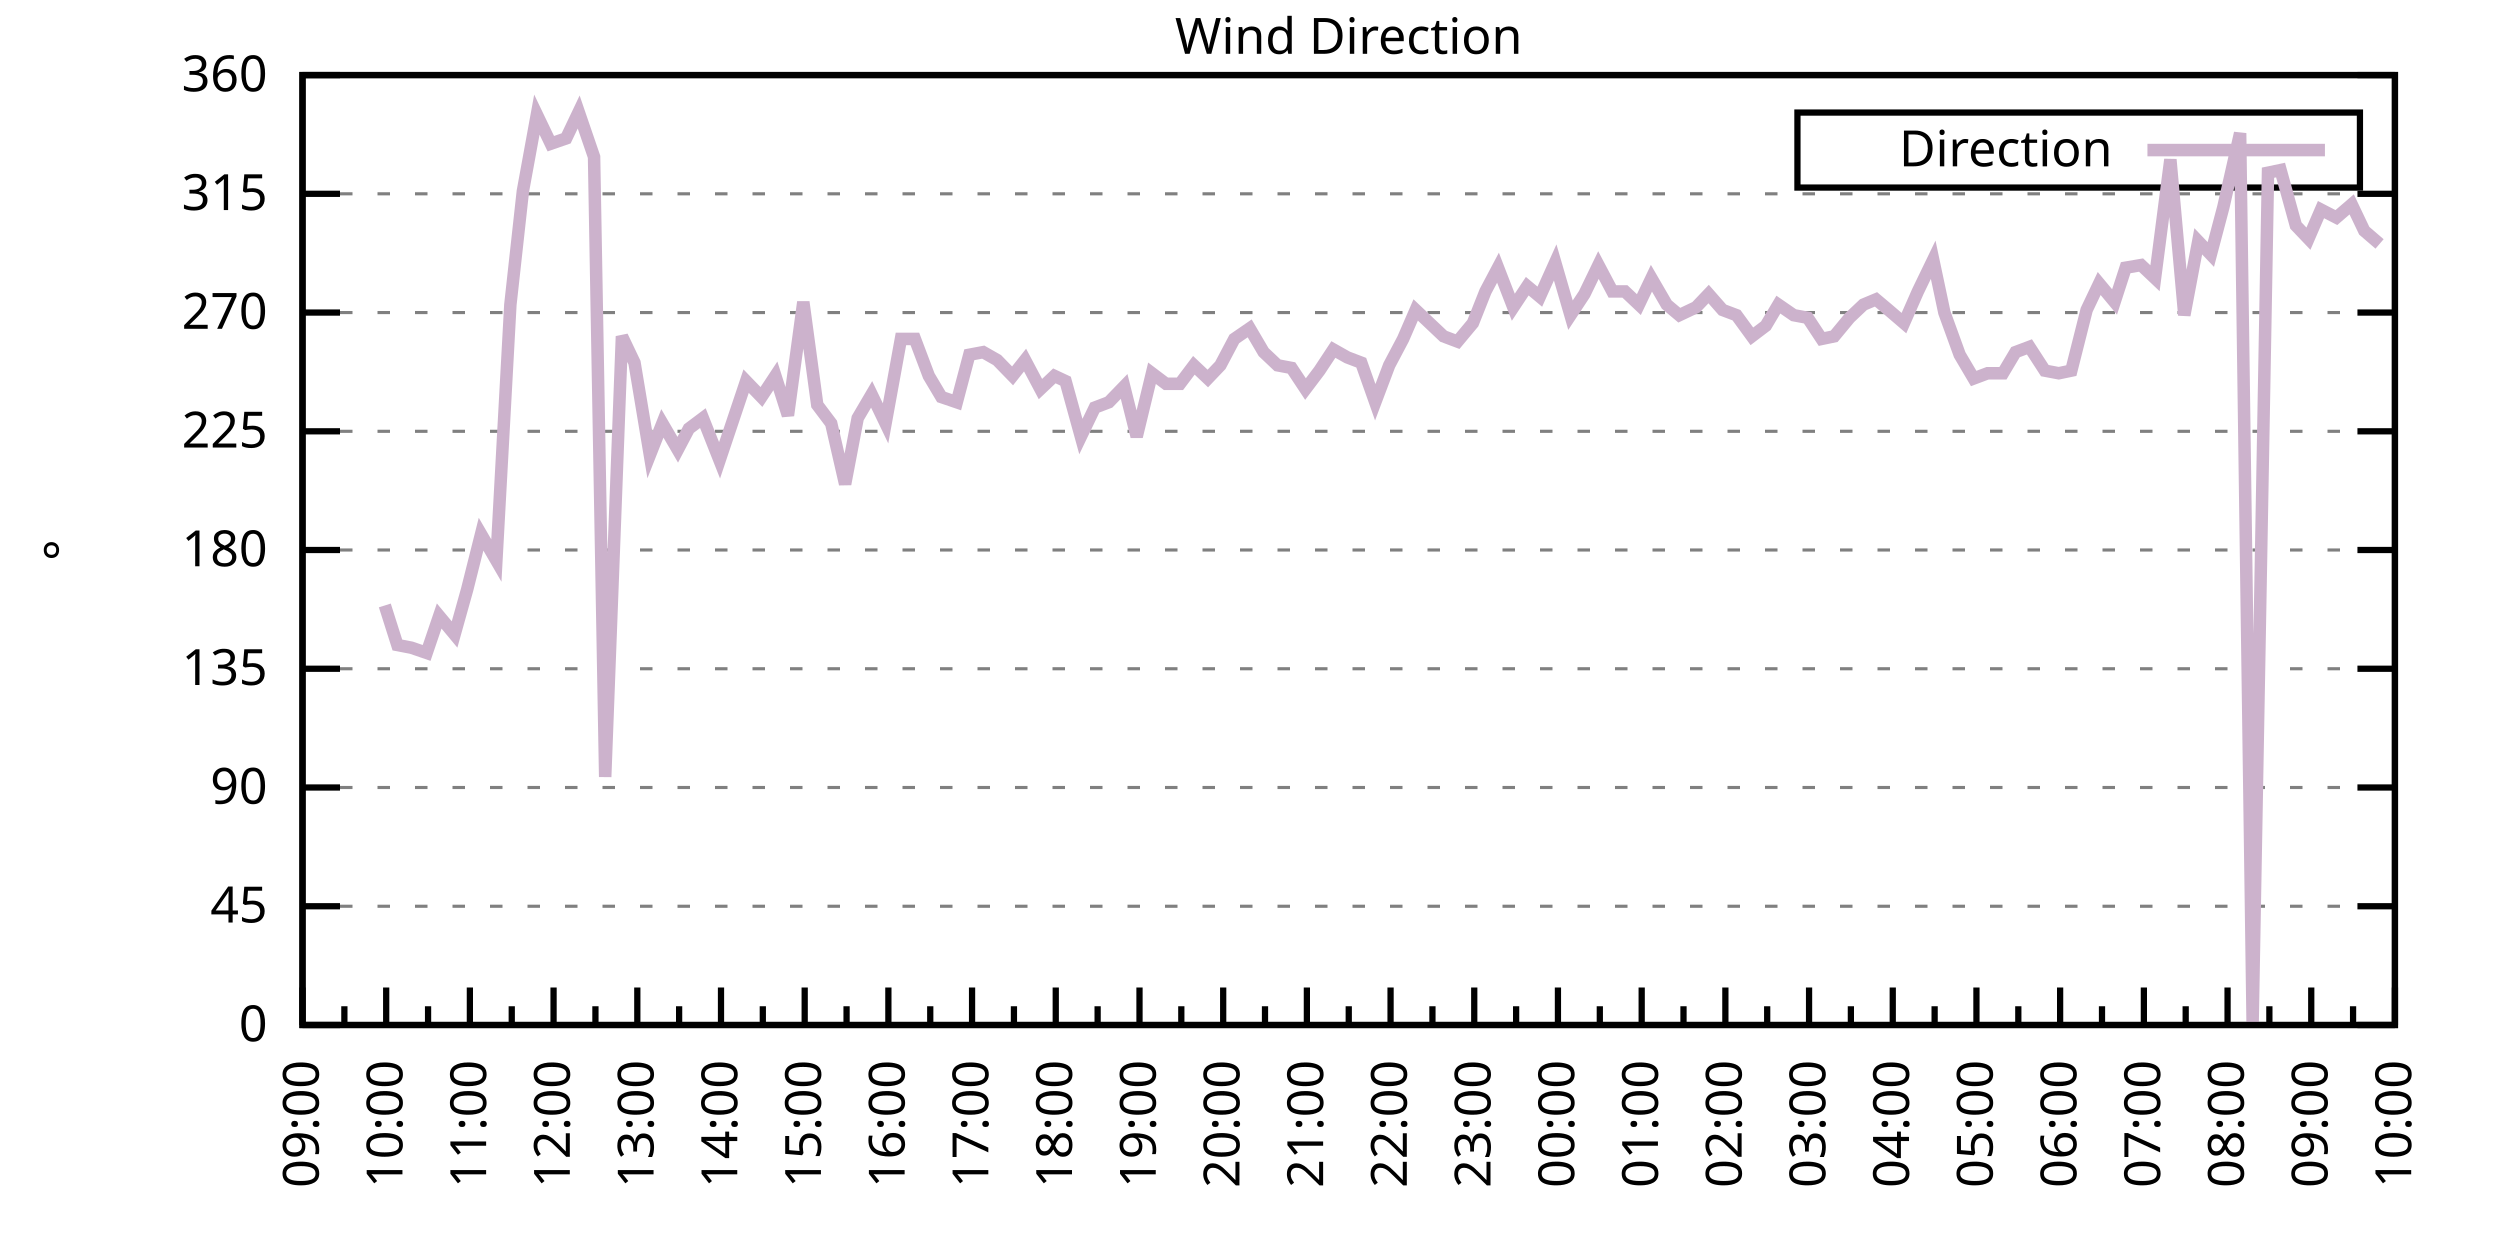
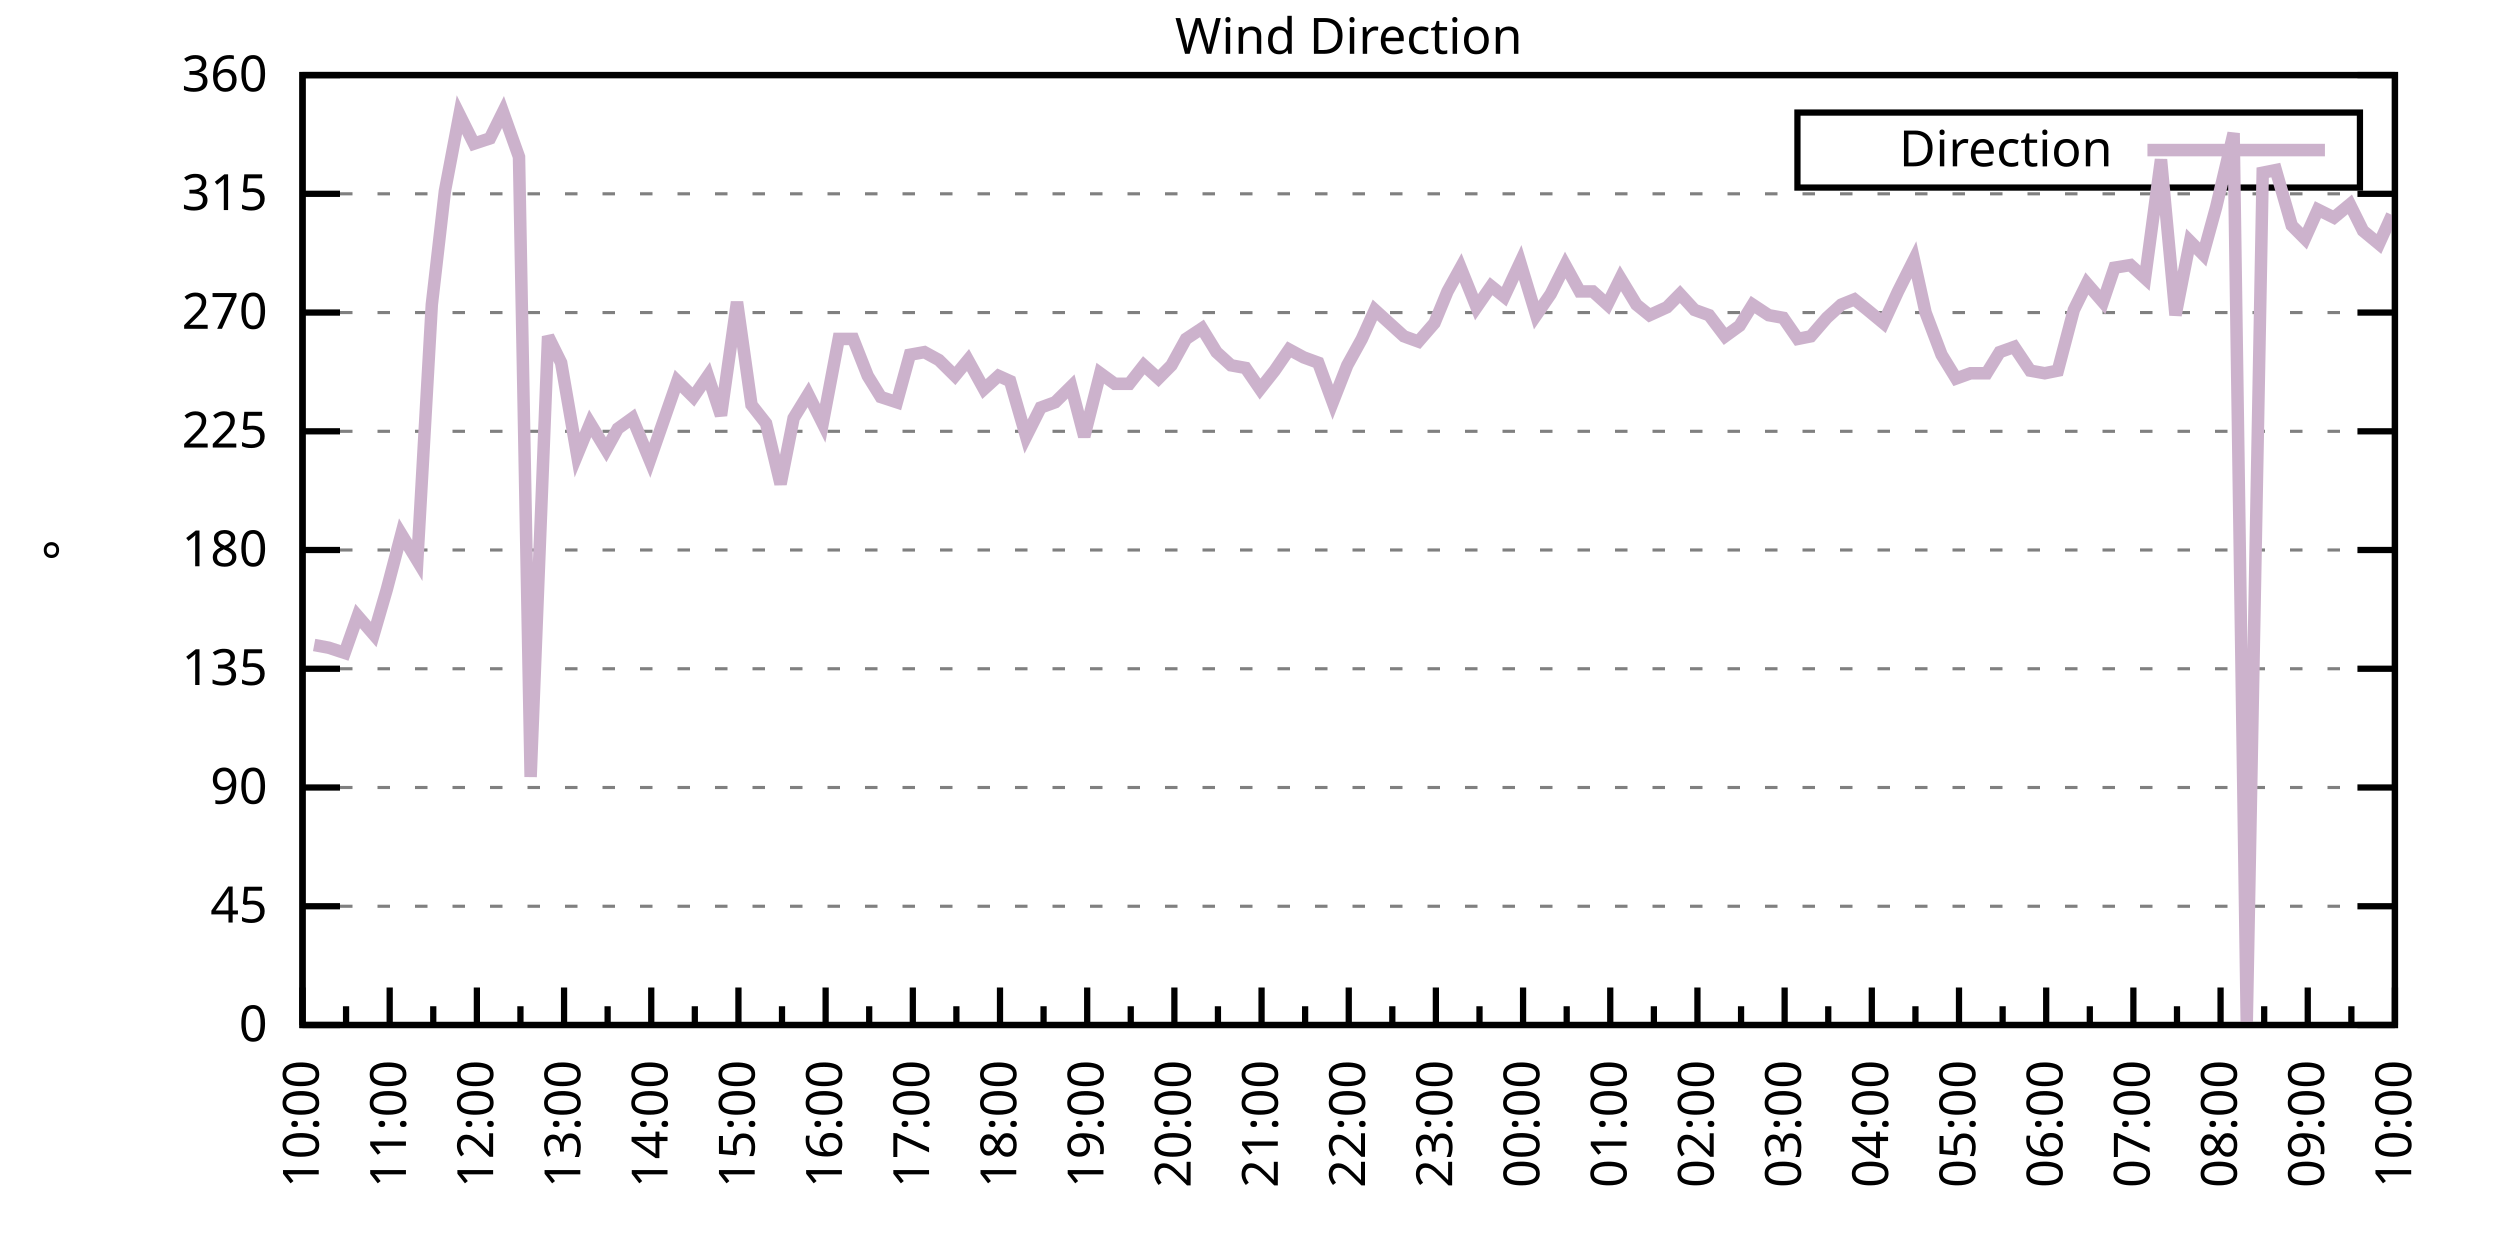
<svg xmlns="http://www.w3.org/2000/svg" xmlns:xlink="http://www.w3.org/1999/xlink" width="400" height="200" viewBox="0 0 400 200">
  <g id="gnuplot_canvas">
    <rect x="0" y="0" width="400" height="200" fill="none" />
    <defs>
      <circle id="gpDot" r="0.5" stroke-width="0.5" stroke="currentColor" />
      <path id="gpPt0" stroke-width="0.333" stroke="currentColor" d="M-1,0 h2 M0,-1 v2" />
      <path id="gpPt1" stroke-width="0.333" stroke="currentColor" d="M-1,-1 L1,1 M1,-1 L-1,1" />
      <path id="gpPt2" stroke-width="0.333" stroke="currentColor" d="M-1,0 L1,0 M0,-1 L0,1 M-1,-1 L1,1 M-1,1 L1,-1" />
      <rect id="gpPt3" stroke-width="0.333" stroke="currentColor" x="-1" y="-1" width="2" height="2" />
      <rect id="gpPt4" stroke-width="0.333" stroke="currentColor" fill="currentColor" x="-1" y="-1" width="2" height="2" />
      <circle id="gpPt5" stroke-width="0.333" stroke="currentColor" cx="0" cy="0" r="1" />
      <use xlink:href="#gpPt5" id="gpPt6" fill="currentColor" stroke="none" />
      <path id="gpPt7" stroke-width="0.333" stroke="currentColor" d="M0,-1.33 L-1.33,0.67 L1.33,0.67 z" />
      <use xlink:href="#gpPt7" id="gpPt8" fill="currentColor" stroke="none" />
      <use xlink:href="#gpPt7" id="gpPt9" stroke="currentColor" transform="rotate(180)" />
      <use xlink:href="#gpPt9" id="gpPt10" fill="currentColor" stroke="none" />
      <use xlink:href="#gpPt3" id="gpPt11" stroke="currentColor" transform="rotate(45)" />
      <use xlink:href="#gpPt11" id="gpPt12" fill="currentColor" stroke="none" />
      <path id="gpPt13" stroke-width="0.333" stroke="currentColor" d="M0,1.330 L1.265,0.411 L0.782,-1.067 L-0.782,-1.076 L-1.265,0.411 z" />
      <use xlink:href="#gpPt13" id="gpPt14" fill="currentColor" stroke="none" />
      <filter id="textbox" filterUnits="objectBoundingBox" x="0" y="0" height="1" width="1">
        <feFlood flood-color="white" flood-opacity="1" result="bgnd" />
        <feComposite in="SourceGraphic" in2="bgnd" operator="atop" />
      </filter>
      <filter id="greybox" filterUnits="objectBoundingBox" x="0" y="0" height="1" width="1">
        <feFlood flood-color="lightgrey" flood-opacity="1" result="grey" />
        <feComposite in="SourceGraphic" in2="grey" operator="atop" />
      </filter>
    </defs>
    <g fill="none" color="white" stroke="currentColor" stroke-width="1.00" stroke-linecap="butt" stroke-linejoin="miter">
</g>
    <g fill="none" color="black" stroke="currentColor" stroke-width="1.00" stroke-linecap="butt" stroke-linejoin="miter">
      <g stroke="none" shape-rendering="crispEdges">
        <polygon fill="rgb(255, 255, 255)" points="48.40,164.00 383.18,164.00 383.18,12.02 48.40,12.02 " />
      </g>
    </g>
    <g fill="none" color="black" stroke="currentColor" stroke-width="1.00" stroke-linecap="butt" stroke-linejoin="miter">
</g>
    <g fill="none" color="black" stroke="black" stroke-width="0.50" stroke-linecap="butt" stroke-linejoin="miter">
</g>
    <g fill="none" color="gray" stroke="currentColor" stroke-width="0.50" stroke-linecap="butt" stroke-linejoin="miter">
      <path stroke="gray" stroke-dasharray="2,4" class="gridline" d="M48.40,164.00 L383.19,164.00  " />
    </g>
    <g fill="none" color="gray" stroke="gray" stroke-width="1.00" stroke-linecap="butt" stroke-linejoin="miter">
</g>
    <g fill="none" color="black" stroke="currentColor" stroke-width="1.00" stroke-linecap="butt" stroke-linejoin="miter">
      <path stroke="black" d="M48.40,164.00 L54.40,164.00 M383.19,164.00 L377.19,164.00  " />
      <g transform="translate(42.80,166.60)" stroke="none" fill="black" font-family="Sans" font-size="8.00" text-anchor="end">
        <text>
          <tspan font-family="Sans"> 0</tspan>
        </text>
      </g>
    </g>
    <g fill="none" color="black" stroke="currentColor" stroke-width="1.00" stroke-linecap="butt" stroke-linejoin="miter">
</g>
    <g fill="none" color="black" stroke="black" stroke-width="0.50" stroke-linecap="butt" stroke-linejoin="miter">
</g>
    <g fill="none" color="gray" stroke="currentColor" stroke-width="0.50" stroke-linecap="butt" stroke-linejoin="miter">
      <path stroke="gray" stroke-dasharray="2,4" class="gridline" d="M48.40,145.00 L383.19,145.00  " />
    </g>
    <g fill="none" color="gray" stroke="gray" stroke-width="1.00" stroke-linecap="butt" stroke-linejoin="miter">
</g>
    <g fill="none" color="black" stroke="currentColor" stroke-width="1.00" stroke-linecap="butt" stroke-linejoin="miter">
      <path stroke="black" d="M48.40,145.00 L54.40,145.00 M383.19,145.00 L377.19,145.00  " />
      <g transform="translate(42.80,147.60)" stroke="none" fill="black" font-family="Sans" font-size="8.00" text-anchor="end">
        <text>
          <tspan font-family="Sans"> 45</tspan>
        </text>
      </g>
    </g>
    <g fill="none" color="black" stroke="currentColor" stroke-width="1.00" stroke-linecap="butt" stroke-linejoin="miter">
</g>
    <g fill="none" color="black" stroke="black" stroke-width="0.50" stroke-linecap="butt" stroke-linejoin="miter">
</g>
    <g fill="none" color="gray" stroke="currentColor" stroke-width="0.50" stroke-linecap="butt" stroke-linejoin="miter">
      <path stroke="gray" stroke-dasharray="2,4" class="gridline" d="M48.40,126.00 L383.19,126.00  " />
    </g>
    <g fill="none" color="gray" stroke="gray" stroke-width="1.00" stroke-linecap="butt" stroke-linejoin="miter">
</g>
    <g fill="none" color="black" stroke="currentColor" stroke-width="1.00" stroke-linecap="butt" stroke-linejoin="miter">
      <path stroke="black" d="M48.40,126.00 L54.40,126.00 M383.19,126.00 L377.19,126.00  " />
      <g transform="translate(42.80,128.60)" stroke="none" fill="black" font-family="Sans" font-size="8.00" text-anchor="end">
        <text>
          <tspan font-family="Sans"> 90</tspan>
        </text>
      </g>
    </g>
    <g fill="none" color="black" stroke="currentColor" stroke-width="1.00" stroke-linecap="butt" stroke-linejoin="miter">
</g>
    <g fill="none" color="black" stroke="black" stroke-width="0.50" stroke-linecap="butt" stroke-linejoin="miter">
</g>
    <g fill="none" color="gray" stroke="currentColor" stroke-width="0.50" stroke-linecap="butt" stroke-linejoin="miter">
      <path stroke="gray" stroke-dasharray="2,4" class="gridline" d="M48.40,107.00 L383.19,107.00  " />
    </g>
    <g fill="none" color="gray" stroke="gray" stroke-width="1.00" stroke-linecap="butt" stroke-linejoin="miter">
</g>
    <g fill="none" color="black" stroke="currentColor" stroke-width="1.00" stroke-linecap="butt" stroke-linejoin="miter">
      <path stroke="black" d="M48.40,107.00 L54.40,107.00 M383.19,107.00 L377.19,107.00  " />
      <g transform="translate(42.80,109.60)" stroke="none" fill="black" font-family="Sans" font-size="8.00" text-anchor="end">
        <text>
          <tspan font-family="Sans"> 135</tspan>
        </text>
      </g>
    </g>
    <g fill="none" color="black" stroke="currentColor" stroke-width="1.00" stroke-linecap="butt" stroke-linejoin="miter">
</g>
    <g fill="none" color="black" stroke="black" stroke-width="0.50" stroke-linecap="butt" stroke-linejoin="miter">
</g>
    <g fill="none" color="gray" stroke="currentColor" stroke-width="0.50" stroke-linecap="butt" stroke-linejoin="miter">
      <path stroke="gray" stroke-dasharray="2,4" class="gridline" d="M48.40,88.00 L383.19,88.00  " />
    </g>
    <g fill="none" color="gray" stroke="gray" stroke-width="1.00" stroke-linecap="butt" stroke-linejoin="miter">
</g>
    <g fill="none" color="black" stroke="currentColor" stroke-width="1.00" stroke-linecap="butt" stroke-linejoin="miter">
      <path stroke="black" d="M48.40,88.00 L54.40,88.00 M383.19,88.00 L377.19,88.00  " />
      <g transform="translate(42.80,90.60)" stroke="none" fill="black" font-family="Sans" font-size="8.00" text-anchor="end">
        <text>
          <tspan font-family="Sans"> 180</tspan>
        </text>
      </g>
    </g>
    <g fill="none" color="black" stroke="currentColor" stroke-width="1.00" stroke-linecap="butt" stroke-linejoin="miter">
</g>
    <g fill="none" color="black" stroke="black" stroke-width="0.50" stroke-linecap="butt" stroke-linejoin="miter">
</g>
    <g fill="none" color="gray" stroke="currentColor" stroke-width="0.50" stroke-linecap="butt" stroke-linejoin="miter">
      <path stroke="gray" stroke-dasharray="2,4" class="gridline" d="M48.40,69.01 L383.19,69.01  " />
    </g>
    <g fill="none" color="gray" stroke="gray" stroke-width="1.00" stroke-linecap="butt" stroke-linejoin="miter">
</g>
    <g fill="none" color="black" stroke="currentColor" stroke-width="1.00" stroke-linecap="butt" stroke-linejoin="miter">
      <path stroke="black" d="M48.40,69.01 L54.40,69.01 M383.19,69.01 L377.19,69.01  " />
      <g transform="translate(42.80,71.61)" stroke="none" fill="black" font-family="Sans" font-size="8.00" text-anchor="end">
        <text>
          <tspan font-family="Sans"> 225</tspan>
        </text>
      </g>
    </g>
    <g fill="none" color="black" stroke="currentColor" stroke-width="1.00" stroke-linecap="butt" stroke-linejoin="miter">
</g>
    <g fill="none" color="black" stroke="black" stroke-width="0.50" stroke-linecap="butt" stroke-linejoin="miter">
</g>
    <g fill="none" color="gray" stroke="currentColor" stroke-width="0.50" stroke-linecap="butt" stroke-linejoin="miter">
      <path stroke="gray" stroke-dasharray="2,4" class="gridline" d="M48.40,50.01 L383.19,50.01  " />
    </g>
    <g fill="none" color="gray" stroke="gray" stroke-width="1.00" stroke-linecap="butt" stroke-linejoin="miter">
</g>
    <g fill="none" color="black" stroke="currentColor" stroke-width="1.00" stroke-linecap="butt" stroke-linejoin="miter">
      <path stroke="black" d="M48.40,50.01 L54.40,50.01 M383.19,50.01 L377.19,50.01  " />
      <g transform="translate(42.80,52.61)" stroke="none" fill="black" font-family="Sans" font-size="8.00" text-anchor="end">
        <text>
          <tspan font-family="Sans"> 270</tspan>
        </text>
      </g>
    </g>
    <g fill="none" color="black" stroke="currentColor" stroke-width="1.00" stroke-linecap="butt" stroke-linejoin="miter">
</g>
    <g fill="none" color="black" stroke="black" stroke-width="0.50" stroke-linecap="butt" stroke-linejoin="miter">
</g>
    <g fill="none" color="gray" stroke="currentColor" stroke-width="0.50" stroke-linecap="butt" stroke-linejoin="miter">
      <path stroke="gray" stroke-dasharray="2,4" class="gridline" d="M48.40,31.01 L383.19,31.01  " />
    </g>
    <g fill="none" color="gray" stroke="gray" stroke-width="1.00" stroke-linecap="butt" stroke-linejoin="miter">
</g>
    <g fill="none" color="black" stroke="currentColor" stroke-width="1.00" stroke-linecap="butt" stroke-linejoin="miter">
      <path stroke="black" d="M48.40,31.01 L54.40,31.01 M383.19,31.01 L377.19,31.01  " />
      <g transform="translate(42.80,33.61)" stroke="none" fill="black" font-family="Sans" font-size="8.00" text-anchor="end">
        <text>
          <tspan font-family="Sans"> 315</tspan>
        </text>
      </g>
    </g>
    <g fill="none" color="black" stroke="currentColor" stroke-width="1.00" stroke-linecap="butt" stroke-linejoin="miter">
</g>
    <g fill="none" color="black" stroke="black" stroke-width="0.50" stroke-linecap="butt" stroke-linejoin="miter">
</g>
    <g fill="none" color="gray" stroke="currentColor" stroke-width="0.50" stroke-linecap="butt" stroke-linejoin="miter">
      <path stroke="gray" stroke-dasharray="2,4" class="gridline" d="M48.40,12.01 L383.19,12.01  " />
    </g>
    <g fill="none" color="gray" stroke="gray" stroke-width="1.00" stroke-linecap="butt" stroke-linejoin="miter">
</g>
    <g fill="none" color="black" stroke="currentColor" stroke-width="1.00" stroke-linecap="butt" stroke-linejoin="miter">
      <path stroke="black" d="M48.40,12.01 L54.40,12.01 M383.19,12.01 L377.19,12.01  " />
      <g transform="translate(42.80,14.61)" stroke="none" fill="black" font-family="Sans" font-size="8.00" text-anchor="end">
        <text>
          <tspan font-family="Sans"> 360</tspan>
        </text>
      </g>
    </g>
    <g fill="none" color="black" stroke="currentColor" stroke-width="1.00" stroke-linecap="butt" stroke-linejoin="miter">
      <path stroke="black" d="M48.40,164.00 L48.40,158.00  " />
      <g transform="translate(51.00,169.60) rotate(270)" stroke="none" fill="black" font-family="Sans" font-size="8.00" text-anchor="end">
        <text>
+           <tspan font-family="Sans">10:00</tspan>
+         </text>
+       </g>
+     </g>
+     <g fill="none" color="black" stroke="currentColor" stroke-width="1.00" stroke-linecap="butt" stroke-linejoin="miter">
+       <path stroke="black" d="M55.37,164.00 L55.37,161.00 M62.35,164.00 L62.35,158.00  " />
+       <g transform="translate(64.95,169.60) rotate(270)" stroke="none" fill="black" font-family="Sans" font-size="8.00" text-anchor="end">
+         <text>
+           <tspan font-family="Sans">11:00</tspan>
+         </text>
+       </g>
+     </g>
+     <g fill="none" color="black" stroke="currentColor" stroke-width="1.00" stroke-linecap="butt" stroke-linejoin="miter">
+       <path stroke="black" d="M69.32,164.00 L69.32,161.00 M76.30,164.00 L76.30,158.00  " />
+       <g transform="translate(78.90,169.60) rotate(270)" stroke="none" fill="black" font-family="Sans" font-size="8.00" text-anchor="end">
+         <text>
+           <tspan font-family="Sans">12:00</tspan>
+         </text>
+       </g>
+     </g>
+     <g fill="none" color="black" stroke="currentColor" stroke-width="1.00" stroke-linecap="butt" stroke-linejoin="miter">
+       <path stroke="black" d="M83.27,164.00 L83.27,161.00 M90.25,164.00 L90.25,158.00  " />
+       <g transform="translate(92.85,169.60) rotate(270)" stroke="none" fill="black" font-family="Sans" font-size="8.00" text-anchor="end">
+         <text>
+           <tspan font-family="Sans">13:00</tspan>
+         </text>
+       </g>
+     </g>
+     <g fill="none" color="black" stroke="currentColor" stroke-width="1.00" stroke-linecap="butt" stroke-linejoin="miter">
+       <path stroke="black" d="M97.22,164.00 L97.22,161.00 M104.20,164.00 L104.20,158.00  " />
+       <g transform="translate(106.80,169.60) rotate(270)" stroke="none" fill="black" font-family="Sans" font-size="8.00" text-anchor="end">
+         <text>
+           <tspan font-family="Sans">14:00</tspan>
+         </text>
+       </g>
+     </g>
+     <g fill="none" color="black" stroke="currentColor" stroke-width="1.00" stroke-linecap="butt" stroke-linejoin="miter">
+       <path stroke="black" d="M111.17,164.00 L111.17,161.00 M118.15,164.00 L118.15,158.00  " />
+       <g transform="translate(120.75,169.60) rotate(270)" stroke="none" fill="black" font-family="Sans" font-size="8.00" text-anchor="end">
+         <text>
+           <tspan font-family="Sans">15:00</tspan>
+         </text>
+       </g>
+     </g>
+     <g fill="none" color="black" stroke="currentColor" stroke-width="1.00" stroke-linecap="butt" stroke-linejoin="miter">
+       <path stroke="black" d="M125.12,164.00 L125.12,161.00 M132.10,164.00 L132.10,158.00  " />
+       <g transform="translate(134.70,169.60) rotate(270)" stroke="none" fill="black" font-family="Sans" font-size="8.00" text-anchor="end">
+         <text>
+           <tspan font-family="Sans">16:00</tspan>
+         </text>
+       </g>
+     </g>
+     <g fill="none" color="black" stroke="currentColor" stroke-width="1.00" stroke-linecap="butt" stroke-linejoin="miter">
+       <path stroke="black" d="M139.07,164.00 L139.07,161.00 M146.05,164.00 L146.05,158.00  " />
+       <g transform="translate(148.65,169.60) rotate(270)" stroke="none" fill="black" font-family="Sans" font-size="8.00" text-anchor="end">
+         <text>
+           <tspan font-family="Sans">17:00</tspan>
+         </text>
+       </g>
+     </g>
+     <g fill="none" color="black" stroke="currentColor" stroke-width="1.00" stroke-linecap="butt" stroke-linejoin="miter">
+       <path stroke="black" d="M153.02,164.00 L153.02,161.00 M160.00,164.00 L160.00,158.00  " />
+       <g transform="translate(162.60,169.60) rotate(270)" stroke="none" fill="black" font-family="Sans" font-size="8.00" text-anchor="end">
+         <text>
+           <tspan font-family="Sans">18:00</tspan>
+         </text>
+       </g>
+     </g>
+     <g fill="none" color="black" stroke="currentColor" stroke-width="1.00" stroke-linecap="butt" stroke-linejoin="miter">
+       <path stroke="black" d="M166.97,164.00 L166.97,161.00 M173.95,164.00 L173.95,158.00  " />
+       <g transform="translate(176.55,169.60) rotate(270)" stroke="none" fill="black" font-family="Sans" font-size="8.00" text-anchor="end">
+         <text>
+           <tspan font-family="Sans">19:00</tspan>
+         </text>
+       </g>
+     </g>
+     <g fill="none" color="black" stroke="currentColor" stroke-width="1.00" stroke-linecap="butt" stroke-linejoin="miter">
+       <path stroke="black" d="M180.92,164.00 L180.92,161.00 M187.90,164.00 L187.90,158.00  " />
+       <g transform="translate(190.50,169.60) rotate(270)" stroke="none" fill="black" font-family="Sans" font-size="8.00" text-anchor="end">
+         <text>
+           <tspan font-family="Sans">20:00</tspan>
+         </text>
+       </g>
+     </g>
+     <g fill="none" color="black" stroke="currentColor" stroke-width="1.00" stroke-linecap="butt" stroke-linejoin="miter">
+       <path stroke="black" d="M194.87,164.00 L194.87,161.00 M201.85,164.00 L201.85,158.00  " />
+       <g transform="translate(204.45,169.60) rotate(270)" stroke="none" fill="black" font-family="Sans" font-size="8.00" text-anchor="end">
+         <text>
+           <tspan font-family="Sans">21:00</tspan>
+         </text>
+       </g>
+     </g>
+     <g fill="none" color="black" stroke="currentColor" stroke-width="1.00" stroke-linecap="butt" stroke-linejoin="miter">
+       <path stroke="black" d="M208.82,164.00 L208.82,161.00 M215.80,164.00 L215.80,158.00  " />
+       <g transform="translate(218.40,169.60) rotate(270)" stroke="none" fill="black" font-family="Sans" font-size="8.00" text-anchor="end">
+         <text>
+           <tspan font-family="Sans">22:00</tspan>
+         </text>
+       </g>
+     </g>
+     <g fill="none" color="black" stroke="currentColor" stroke-width="1.00" stroke-linecap="butt" stroke-linejoin="miter">
+       <path stroke="black" d="M222.77,164.00 L222.77,161.00 M229.74,164.00 L229.74,158.00  " />
+       <g transform="translate(232.34,169.60) rotate(270)" stroke="none" fill="black" font-family="Sans" font-size="8.00" text-anchor="end">
+         <text>
+           <tspan font-family="Sans">23:00</tspan>
+         </text>
+       </g>
+     </g>
+     <g fill="none" color="black" stroke="currentColor" stroke-width="1.00" stroke-linecap="butt" stroke-linejoin="miter">
+       <path stroke="black" d="M236.72,164.00 L236.72,161.00 M243.69,164.00 L243.69,158.00  " />
+       <g transform="translate(246.29,169.60) rotate(270)" stroke="none" fill="black" font-family="Sans" font-size="8.00" text-anchor="end">
+         <text>
+           <tspan font-family="Sans">00:00</tspan>
+         </text>
+       </g>
+     </g>
+     <g fill="none" color="black" stroke="currentColor" stroke-width="1.00" stroke-linecap="butt" stroke-linejoin="miter">
+       <path stroke="black" d="M250.67,164.00 L250.67,161.00 M257.64,164.00 L257.64,158.00  " />
+       <g transform="translate(260.24,169.60) rotate(270)" stroke="none" fill="black" font-family="Sans" font-size="8.00" text-anchor="end">
+         <text>
+           <tspan font-family="Sans">01:00</tspan>
+         </text>
+       </g>
+     </g>
+     <g fill="none" color="black" stroke="currentColor" stroke-width="1.00" stroke-linecap="butt" stroke-linejoin="miter">
+       <path stroke="black" d="M264.62,164.00 L264.62,161.00 M271.59,164.00 L271.59,158.00  " />
+       <g transform="translate(274.19,169.60) rotate(270)" stroke="none" fill="black" font-family="Sans" font-size="8.00" text-anchor="end">
+         <text>
+           <tspan font-family="Sans">02:00</tspan>
+         </text>
+       </g>
+     </g>
+     <g fill="none" color="black" stroke="currentColor" stroke-width="1.00" stroke-linecap="butt" stroke-linejoin="miter">
+       <path stroke="black" d="M278.57,164.00 L278.57,161.00 M285.54,164.00 L285.54,158.00  " />
+       <g transform="translate(288.14,169.60) rotate(270)" stroke="none" fill="black" font-family="Sans" font-size="8.00" text-anchor="end">
+         <text>
+           <tspan font-family="Sans">03:00</tspan>
+         </text>
+       </g>
+     </g>
+     <g fill="none" color="black" stroke="currentColor" stroke-width="1.00" stroke-linecap="butt" stroke-linejoin="miter">
+       <path stroke="black" d="M292.52,164.00 L292.52,161.00 M299.49,164.00 L299.49,158.00  " />
+       <g transform="translate(302.09,169.60) rotate(270)" stroke="none" fill="black" font-family="Sans" font-size="8.00" text-anchor="end">
+         <text>
+           <tspan font-family="Sans">04:00</tspan>
+         </text>
+       </g>
+     </g>
+     <g fill="none" color="black" stroke="currentColor" stroke-width="1.00" stroke-linecap="butt" stroke-linejoin="miter">
+       <path stroke="black" d="M306.47,164.00 L306.47,161.00 M313.44,164.00 L313.44,158.00  " />
+       <g transform="translate(316.04,169.60) rotate(270)" stroke="none" fill="black" font-family="Sans" font-size="8.00" text-anchor="end">
+         <text>
+           <tspan font-family="Sans">05:00</tspan>
+         </text>
+       </g>
+     </g>
+     <g fill="none" color="black" stroke="currentColor" stroke-width="1.00" stroke-linecap="butt" stroke-linejoin="miter">
+       <path stroke="black" d="M320.42,164.00 L320.42,161.00 M327.39,164.00 L327.39,158.00  " />
+       <g transform="translate(329.99,169.60) rotate(270)" stroke="none" fill="black" font-family="Sans" font-size="8.00" text-anchor="end">
+         <text>
+           <tspan font-family="Sans">06:00</tspan>
+         </text>
+       </g>
+     </g>
+     <g fill="none" color="black" stroke="currentColor" stroke-width="1.00" stroke-linecap="butt" stroke-linejoin="miter">
+       <path stroke="black" d="M334.37,164.00 L334.37,161.00 M341.34,164.00 L341.34,158.00  " />
+       <g transform="translate(343.94,169.60) rotate(270)" stroke="none" fill="black" font-family="Sans" font-size="8.00" text-anchor="end">
+         <text>
+           <tspan font-family="Sans">07:00</tspan>
+         </text>
+       </g>
+     </g>
+     <g fill="none" color="black" stroke="currentColor" stroke-width="1.00" stroke-linecap="butt" stroke-linejoin="miter">
+       <path stroke="black" d="M348.32,164.00 L348.32,161.00 M355.29,164.00 L355.29,158.00  " />
+       <g transform="translate(357.89,169.60) rotate(270)" stroke="none" fill="black" font-family="Sans" font-size="8.00" text-anchor="end">
+         <text>
+           <tspan font-family="Sans">08:00</tspan>
+         </text>
+       </g>
+     </g>
+     <g fill="none" color="black" stroke="currentColor" stroke-width="1.00" stroke-linecap="butt" stroke-linejoin="miter">
+       <path stroke="black" d="M362.27,164.00 L362.27,161.00 M369.24,164.00 L369.24,158.00  " />
+       <g transform="translate(371.84,169.60) rotate(270)" stroke="none" fill="black" font-family="Sans" font-size="8.00" text-anchor="end">
+         <text>
          <tspan font-family="Sans">09:00</tspan>
        </text>
      </g>
    </g>
    <g fill="none" color="black" stroke="currentColor" stroke-width="1.00" stroke-linecap="butt" stroke-linejoin="miter">
-       <path stroke="black" d="M55.10,164.00 L55.10,161.00 M61.79,164.00 L61.79,158.00  " />
-       <g transform="translate(64.39,169.60) rotate(270)" stroke="none" fill="black" font-family="Sans" font-size="8.00" text-anchor="end">
-         <text>
-           <tspan font-family="Sans">10:00</tspan>
-         </text>
-       </g>
-     </g>
-     <g fill="none" color="black" stroke="currentColor" stroke-width="1.00" stroke-linecap="butt" stroke-linejoin="miter">
-       <path stroke="black" d="M68.49,164.00 L68.49,161.00 M75.18,164.00 L75.18,158.00  " />
-       <g transform="translate(77.78,169.60) rotate(270)" stroke="none" fill="black" font-family="Sans" font-size="8.00" text-anchor="end">
-         <text>
-           <tspan font-family="Sans">11:00</tspan>
-         </text>
-       </g>
-     </g>
-     <g fill="none" color="black" stroke="currentColor" stroke-width="1.00" stroke-linecap="butt" stroke-linejoin="miter">
-       <path stroke="black" d="M81.88,164.00 L81.88,161.00 M88.57,164.00 L88.57,158.00  " />
-       <g transform="translate(91.17,169.60) rotate(270)" stroke="none" fill="black" font-family="Sans" font-size="8.00" text-anchor="end">
-         <text>
-           <tspan font-family="Sans">12:00</tspan>
-         </text>
-       </g>
-     </g>
-     <g fill="none" color="black" stroke="currentColor" stroke-width="1.00" stroke-linecap="butt" stroke-linejoin="miter">
-       <path stroke="black" d="M95.27,164.00 L95.27,161.00 M101.97,164.00 L101.97,158.00  " />
-       <g transform="translate(104.57,169.60) rotate(270)" stroke="none" fill="black" font-family="Sans" font-size="8.00" text-anchor="end">
-         <text>
-           <tspan font-family="Sans">13:00</tspan>
-         </text>
-       </g>
-     </g>
-     <g fill="none" color="black" stroke="currentColor" stroke-width="1.00" stroke-linecap="butt" stroke-linejoin="miter">
-       <path stroke="black" d="M108.66,164.00 L108.66,161.00 M115.36,164.00 L115.36,158.00  " />
-       <g transform="translate(117.96,169.60) rotate(270)" stroke="none" fill="black" font-family="Sans" font-size="8.00" text-anchor="end">
-         <text>
-           <tspan font-family="Sans">14:00</tspan>
-         </text>
-       </g>
-     </g>
-     <g fill="none" color="black" stroke="currentColor" stroke-width="1.00" stroke-linecap="butt" stroke-linejoin="miter">
-       <path stroke="black" d="M122.05,164.00 L122.05,161.00 M128.75,164.00 L128.75,158.00  " />
-       <g transform="translate(131.35,169.60) rotate(270)" stroke="none" fill="black" font-family="Sans" font-size="8.00" text-anchor="end">
-         <text>
-           <tspan font-family="Sans">15:00</tspan>
-         </text>
-       </g>
-     </g>
-     <g fill="none" color="black" stroke="currentColor" stroke-width="1.00" stroke-linecap="butt" stroke-linejoin="miter">
-       <path stroke="black" d="M135.45,164.00 L135.45,161.00 M142.14,164.00 L142.14,158.00  " />
-       <g transform="translate(144.74,169.60) rotate(270)" stroke="none" fill="black" font-family="Sans" font-size="8.00" text-anchor="end">
-         <text>
-           <tspan font-family="Sans">16:00</tspan>
-         </text>
-       </g>
-     </g>
-     <g fill="none" color="black" stroke="currentColor" stroke-width="1.00" stroke-linecap="butt" stroke-linejoin="miter">
-       <path stroke="black" d="M148.84,164.00 L148.84,161.00 M155.53,164.00 L155.53,158.00  " />
-       <g transform="translate(158.13,169.60) rotate(270)" stroke="none" fill="black" font-family="Sans" font-size="8.00" text-anchor="end">
-         <text>
-           <tspan font-family="Sans">17:00</tspan>
-         </text>
-       </g>
-     </g>
-     <g fill="none" color="black" stroke="currentColor" stroke-width="1.00" stroke-linecap="butt" stroke-linejoin="miter">
-       <path stroke="black" d="M162.23,164.00 L162.23,161.00 M168.92,164.00 L168.92,158.00  " />
-       <g transform="translate(171.52,169.60) rotate(270)" stroke="none" fill="black" font-family="Sans" font-size="8.00" text-anchor="end">
-         <text>
-           <tspan font-family="Sans">18:00</tspan>
-         </text>
-       </g>
-     </g>
-     <g fill="none" color="black" stroke="currentColor" stroke-width="1.00" stroke-linecap="butt" stroke-linejoin="miter">
-       <path stroke="black" d="M175.62,164.00 L175.62,161.00 M182.32,164.00 L182.32,158.00  " />
-       <g transform="translate(184.92,169.60) rotate(270)" stroke="none" fill="black" font-family="Sans" font-size="8.00" text-anchor="end">
-         <text>
-           <tspan font-family="Sans">19:00</tspan>
-         </text>
-       </g>
-     </g>
-     <g fill="none" color="black" stroke="currentColor" stroke-width="1.00" stroke-linecap="butt" stroke-linejoin="miter">
-       <path stroke="black" d="M189.01,164.00 L189.01,161.00 M195.71,164.00 L195.71,158.00  " />
-       <g transform="translate(198.31,169.60) rotate(270)" stroke="none" fill="black" font-family="Sans" font-size="8.00" text-anchor="end">
-         <text>
-           <tspan font-family="Sans">20:00</tspan>
-         </text>
-       </g>
-     </g>
-     <g fill="none" color="black" stroke="currentColor" stroke-width="1.00" stroke-linecap="butt" stroke-linejoin="miter">
-       <path stroke="black" d="M202.40,164.00 L202.40,161.00 M209.10,164.00 L209.10,158.00  " />
-       <g transform="translate(211.70,169.60) rotate(270)" stroke="none" fill="black" font-family="Sans" font-size="8.00" text-anchor="end">
-         <text>
-           <tspan font-family="Sans">21:00</tspan>
-         </text>
-       </g>
-     </g>
-     <g fill="none" color="black" stroke="currentColor" stroke-width="1.00" stroke-linecap="butt" stroke-linejoin="miter">
-       <path stroke="black" d="M215.80,164.00 L215.80,161.00 M222.49,164.00 L222.49,158.00  " />
-       <g transform="translate(225.09,169.60) rotate(270)" stroke="none" fill="black" font-family="Sans" font-size="8.00" text-anchor="end">
-         <text>
-           <tspan font-family="Sans">22:00</tspan>
-         </text>
-       </g>
-     </g>
-     <g fill="none" color="black" stroke="currentColor" stroke-width="1.00" stroke-linecap="butt" stroke-linejoin="miter">
-       <path stroke="black" d="M229.19,164.00 L229.19,161.00 M235.88,164.00 L235.88,158.00  " />
-       <g transform="translate(238.48,169.60) rotate(270)" stroke="none" fill="black" font-family="Sans" font-size="8.00" text-anchor="end">
-         <text>
-           <tspan font-family="Sans">23:00</tspan>
-         </text>
-       </g>
-     </g>
-     <g fill="none" color="black" stroke="currentColor" stroke-width="1.00" stroke-linecap="butt" stroke-linejoin="miter">
-       <path stroke="black" d="M242.58,164.00 L242.58,161.00 M249.27,164.00 L249.27,158.00  " />
-       <g transform="translate(251.87,169.60) rotate(270)" stroke="none" fill="black" font-family="Sans" font-size="8.00" text-anchor="end">
-         <text>
-           <tspan font-family="Sans">00:00</tspan>
-         </text>
-       </g>
-     </g>
-     <g fill="none" color="black" stroke="currentColor" stroke-width="1.00" stroke-linecap="butt" stroke-linejoin="miter">
-       <path stroke="black" d="M255.97,164.00 L255.97,161.00 M262.67,164.00 L262.67,158.00  " />
-       <g transform="translate(265.27,169.60) rotate(270)" stroke="none" fill="black" font-family="Sans" font-size="8.00" text-anchor="end">
-         <text>
-           <tspan font-family="Sans">01:00</tspan>
-         </text>
-       </g>
-     </g>
-     <g fill="none" color="black" stroke="currentColor" stroke-width="1.00" stroke-linecap="butt" stroke-linejoin="miter">
-       <path stroke="black" d="M269.36,164.00 L269.36,161.00 M276.06,164.00 L276.06,158.00  " />
-       <g transform="translate(278.66,169.60) rotate(270)" stroke="none" fill="black" font-family="Sans" font-size="8.00" text-anchor="end">
-         <text>
-           <tspan font-family="Sans">02:00</tspan>
-         </text>
-       </g>
-     </g>
-     <g fill="none" color="black" stroke="currentColor" stroke-width="1.00" stroke-linecap="butt" stroke-linejoin="miter">
-       <path stroke="black" d="M282.75,164.00 L282.75,161.00 M289.45,164.00 L289.45,158.00  " />
-       <g transform="translate(292.05,169.60) rotate(270)" stroke="none" fill="black" font-family="Sans" font-size="8.00" text-anchor="end">
-         <text>
-           <tspan font-family="Sans">03:00</tspan>
-         </text>
-       </g>
-     </g>
-     <g fill="none" color="black" stroke="currentColor" stroke-width="1.00" stroke-linecap="butt" stroke-linejoin="miter">
-       <path stroke="black" d="M296.14,164.00 L296.14,161.00 M302.84,164.00 L302.84,158.00  " />
-       <g transform="translate(305.44,169.60) rotate(270)" stroke="none" fill="black" font-family="Sans" font-size="8.00" text-anchor="end">
-         <text>
-           <tspan font-family="Sans">04:00</tspan>
-         </text>
-       </g>
-     </g>
-     <g fill="none" color="black" stroke="currentColor" stroke-width="1.00" stroke-linecap="butt" stroke-linejoin="miter">
-       <path stroke="black" d="M309.54,164.00 L309.54,161.00 M316.23,164.00 L316.23,158.00  " />
-       <g transform="translate(318.83,169.60) rotate(270)" stroke="none" fill="black" font-family="Sans" font-size="8.00" text-anchor="end">
-         <text>
-           <tspan font-family="Sans">05:00</tspan>
-         </text>
-       </g>
-     </g>
-     <g fill="none" color="black" stroke="currentColor" stroke-width="1.00" stroke-linecap="butt" stroke-linejoin="miter">
-       <path stroke="black" d="M322.93,164.00 L322.93,161.00 M329.62,164.00 L329.62,158.00  " />
-       <g transform="translate(332.22,169.60) rotate(270)" stroke="none" fill="black" font-family="Sans" font-size="8.00" text-anchor="end">
-         <text>
-           <tspan font-family="Sans">06:00</tspan>
-         </text>
-       </g>
-     </g>
-     <g fill="none" color="black" stroke="currentColor" stroke-width="1.00" stroke-linecap="butt" stroke-linejoin="miter">
-       <path stroke="black" d="M336.32,164.00 L336.32,161.00 M343.02,164.00 L343.02,158.00  " />
-       <g transform="translate(345.62,169.60) rotate(270)" stroke="none" fill="black" font-family="Sans" font-size="8.00" text-anchor="end">
-         <text>
-           <tspan font-family="Sans">07:00</tspan>
-         </text>
-       </g>
-     </g>
-     <g fill="none" color="black" stroke="currentColor" stroke-width="1.00" stroke-linecap="butt" stroke-linejoin="miter">
-       <path stroke="black" d="M349.71,164.00 L349.71,161.00 M356.41,164.00 L356.41,158.00  " />
-       <g transform="translate(359.01,169.60) rotate(270)" stroke="none" fill="black" font-family="Sans" font-size="8.00" text-anchor="end">
-         <text>
-           <tspan font-family="Sans">08:00</tspan>
-         </text>
-       </g>
-     </g>
-     <g fill="none" color="black" stroke="currentColor" stroke-width="1.00" stroke-linecap="butt" stroke-linejoin="miter">
-       <path stroke="black" d="M363.10,164.00 L363.10,161.00 M369.80,164.00 L369.80,158.00  " />
-       <g transform="translate(372.40,169.60) rotate(270)" stroke="none" fill="black" font-family="Sans" font-size="8.00" text-anchor="end">
-         <text>
-           <tspan font-family="Sans">09:00</tspan>
-         </text>
-       </g>
-     </g>
-     <g fill="none" color="black" stroke="currentColor" stroke-width="1.00" stroke-linecap="butt" stroke-linejoin="miter">
-       <path stroke="black" d="M376.49,164.00 L376.49,161.00 M383.19,164.00 L383.19,158.00  " />
+       <path stroke="black" d="M376.22,164.00 L376.22,161.00 M383.19,164.00 L383.19,158.00  " />
      <g transform="translate(385.79,169.60) rotate(270)" stroke="none" fill="black" font-family="Sans" font-size="8.00" text-anchor="end">
        <text>
          <tspan font-family="Sans">10:00</tspan>
        </text>
      </g>
    </g>
    <g fill="none" color="black" stroke="currentColor" stroke-width="1.00" stroke-linecap="butt" stroke-linejoin="miter">
</g>
    <g fill="none" color="black" stroke="currentColor" stroke-width="1.00" stroke-linecap="butt" stroke-linejoin="miter">
      <path stroke="black" d="M48.40,12.01 L48.40,164.00 L383.19,164.00 L383.19,12.01 L48.40,12.01 Z  " />
    </g>
    <g fill="none" color="black" stroke="currentColor" stroke-width="1.00" stroke-linecap="butt" stroke-linejoin="miter">
      <g transform="translate(12.80,88.01) rotate(270)" stroke="none" fill="black" font-family="Sans" font-size="8.00" text-anchor="middle">
        <text>
          <tspan font-family="Sans">°</tspan>
        </text>
      </g>
    </g>
    <g fill="none" color="black" stroke="currentColor" stroke-width="1.00" stroke-linecap="butt" stroke-linejoin="miter">
</g>
    <g fill="none" color="black" stroke="currentColor" stroke-width="1.00" stroke-linecap="butt" stroke-linejoin="miter">
      <path stroke="black" d="M287.59,30.01 L287.59,18.01 L377.59,18.01 L377.59,30.01 L287.59,30.01 Z  " />
    </g>
    <g id="Wind_direction_plot_1">
      <g fill="none" color="white" stroke="black" stroke-width="2.00" stroke-linecap="butt" stroke-linejoin="miter">
</g>
      <g fill="none" color="black" stroke="currentColor" stroke-width="2.00" stroke-linecap="butt" stroke-linejoin="miter">
        <g transform="translate(337.99,26.61)" stroke="none" fill="black" font-family="Sans" font-size="8.00" text-anchor="end">
          <text>
            <tspan font-family="Sans">Direction</tspan>
          </text>
        </g>
      </g>
      <g fill="none" color="black" stroke="currentColor" stroke-width="2.00" stroke-linecap="butt" stroke-linejoin="miter">
-         <path stroke="rgb(204, 178, 204)" d="M343.59,24.01 L371.99,24.01 M61.57,96.87 L63.58,103.20 L65.81,103.63 L68.26,104.47 L70.27,98.56 L72.73,101.52   L74.74,94.34 L76.97,85.47 L79.42,89.69 L81.66,48.74 L83.66,30.59 L85.90,18.34 L88.13,22.99 L90.58,22.14   L92.59,17.92 L95.05,25.10 L96.83,124.31 L99.51,53.81 L101.52,58.03 L103.98,72.81 L105.98,67.74 L108.44,71.96   L110.22,68.58 L112.46,66.90 L115.13,73.65 L119.38,60.98 L121.83,63.52 L124.06,60.14 L126.07,66.47 L128.53,48.32   L130.76,64.78 L132.99,67.74 L135.22,77.45 L137.23,66.90 L139.46,63.10 L141.69,67.74 L144.15,54.23 L146.38,54.23   L148.61,60.14 L150.62,63.52 L153.08,64.36 L155.09,56.76 L157.32,56.34 L159.55,57.61 L162.01,60.14 L164.01,57.61   L166.47,62.25 L168.70,60.14 L170.49,60.98 L172.94,69.85 L175.17,65.21 L177.41,64.36 L179.86,61.83 L181.87,69.85   L184.32,59.72 L186.56,61.41 L188.79,61.41 L191.02,58.45 L193.25,60.56 L195.26,58.45 L197.49,54.23 L199.95,52.54   L202.18,56.34 L204.41,58.45 L206.64,58.87 L208.88,62.25 L211.11,59.30 L213.34,55.92 L215.57,57.18 L217.80,58.03   L220.04,64.36 L222.27,58.45 L224.50,54.23 L226.51,49.59 L228.74,51.70 L230.97,53.81 L233.20,54.65 L235.66,51.70   L237.67,46.63 L239.68,42.83 L242.13,49.16 L244.36,45.79 L246.37,47.47 L248.83,41.99 L251.28,50.43 L253.51,47.05   L255.75,42.41 L257.98,46.63 L259.99,46.63 L262.22,48.74 L264.23,44.52 L266.68,48.74 L268.69,50.43 L271.37,49.16   L273.38,47.05 L275.61,49.59 L277.84,50.43 L280.30,53.81 L282.53,52.12 L284.54,48.74 L286.99,50.43 L289.23,50.85   L291.46,54.23 L293.47,53.81 L295.92,50.85 L298.15,48.74 L300.16,47.90 L302.17,49.59 L304.63,51.70 L306.86,46.63   L309.31,41.56 L311.10,50.01 L313.55,56.76 L315.79,60.56 L318.02,59.72 L320.47,59.72 L322.48,56.34 L324.71,55.50   L327.17,59.30 L329.40,59.72 L331.41,59.30 L333.86,49.59 L335.87,45.36 L338.33,48.32 L340.11,42.83 L342.57,42.41   L344.80,44.52 L347.26,25.52 L349.49,50.43 L351.72,38.61 L353.73,40.72 L355.74,33.12 L358.42,21.30 L360.42,163.58   L362.88,27.63 L364.89,27.21 L367.34,36.08 L369.35,38.19 L371.36,33.54 L373.82,34.81 L376.27,32.70 L378.28,36.92   L380.73,39.03  " />
+         <path stroke="rgb(204, 178, 204)" d="M343.59,24.01 L371.99,24.01 M50.26,103.20 L52.58,103.63 L55.14,104.47 L57.23,98.56 L59.79,101.52 L61.88,94.34   L64.21,85.47 L66.77,89.69 L69.09,48.74 L71.18,30.59 L73.51,18.34 L75.83,22.99 L78.39,22.14 L80.48,17.92   L83.04,25.10 L84.90,124.31 L87.69,53.81 L89.78,58.03 L92.34,72.81 L94.43,67.74 L96.99,71.96 L98.85,68.58   L101.18,66.90 L103.97,73.65 L108.38,60.98 L110.94,63.52 L113.27,60.14 L115.36,66.47 L117.92,48.32 L120.24,64.78   L122.57,67.74 L124.89,77.45 L126.98,66.90 L129.31,63.10 L131.63,67.74 L134.19,54.23 L136.51,54.23 L138.84,60.14   L140.93,63.52 L143.49,64.36 L145.58,56.76 L147.91,56.34 L150.23,57.61 L152.79,60.14 L154.88,57.61 L157.44,62.25   L159.76,60.14 L161.62,60.98 L164.18,69.85 L166.51,65.21 L168.83,64.36 L171.39,61.83 L173.48,69.85 L176.04,59.72   L178.36,61.41 L180.69,61.41 L183.01,58.45 L185.34,60.56 L187.43,58.45 L189.76,54.23 L192.31,52.54 L194.64,56.34   L196.96,58.45 L199.29,58.87 L201.61,62.25 L203.94,59.30 L206.26,55.92 L208.59,57.18 L210.91,58.03 L213.24,64.36   L215.56,58.45 L217.89,54.23 L219.98,49.59 L222.30,51.70 L224.63,53.81 L226.95,54.65 L229.51,51.70 L231.60,46.63   L233.70,42.83 L236.25,49.16 L238.58,45.79 L240.67,47.47 L243.23,41.99 L245.79,50.43 L248.11,47.05 L250.44,42.41   L252.76,46.63 L254.85,46.63 L257.18,48.74 L259.27,44.52 L261.83,48.74 L263.92,50.43 L266.71,49.16 L268.80,47.05   L271.13,49.59 L273.45,50.43 L276.01,53.81 L278.34,52.12 L280.43,48.74 L282.99,50.43 L285.31,50.85 L287.64,54.23   L289.73,53.81 L292.29,50.85 L294.61,48.74 L296.70,47.90 L298.80,49.59 L301.35,51.70 L303.68,46.63 L306.23,41.56   L308.09,50.01 L310.65,56.76 L312.98,60.56 L315.30,59.72 L317.86,59.72 L319.95,56.34 L322.28,55.50 L324.83,59.30   L327.16,59.72 L329.25,59.30 L331.81,49.59 L333.90,45.36 L336.46,48.32 L338.32,42.83 L340.88,42.41 L343.20,44.52   L345.76,25.52 L348.08,50.43 L350.41,38.61 L352.50,40.72 L354.59,33.12 L357.38,21.30 L359.48,163.58 L362.03,27.63   L364.13,27.21 L366.68,36.08 L368.78,38.19 L370.87,33.54 L373.43,34.81 L375.98,32.70 L378.08,36.92 L380.63,39.03   L382.73,34.39  " />
      </g>
    </g>
    <g fill="none" color="black" stroke="currentColor" stroke-width="2.00" stroke-linecap="butt" stroke-linejoin="miter">
</g>
    <g fill="none" color="black" stroke="black" stroke-width="1.00" stroke-linecap="butt" stroke-linejoin="miter">
</g>
    <g fill="none" color="black" stroke="currentColor" stroke-width="1.00" stroke-linecap="butt" stroke-linejoin="miter">
      <path stroke="black" d="M48.40,12.01 L48.40,164.00 L383.19,164.00 L383.19,12.01 L48.40,12.01 Z  " />
    </g>
    <g fill="none" color="black" stroke="currentColor" stroke-width="1.00" stroke-linecap="butt" stroke-linejoin="miter">
      <g transform="translate(215.79,8.61)" stroke="none" fill="black" font-family="Sans" font-size="8.00" text-anchor="middle">
        <text>
          <tspan font-family="Sans">Wind Direction</tspan>
        </text>
      </g>
    </g>
    <g fill="none" color="black" stroke="currentColor" stroke-width="1.00" stroke-linecap="butt" stroke-linejoin="miter">
</g>
  </g>
</svg>
